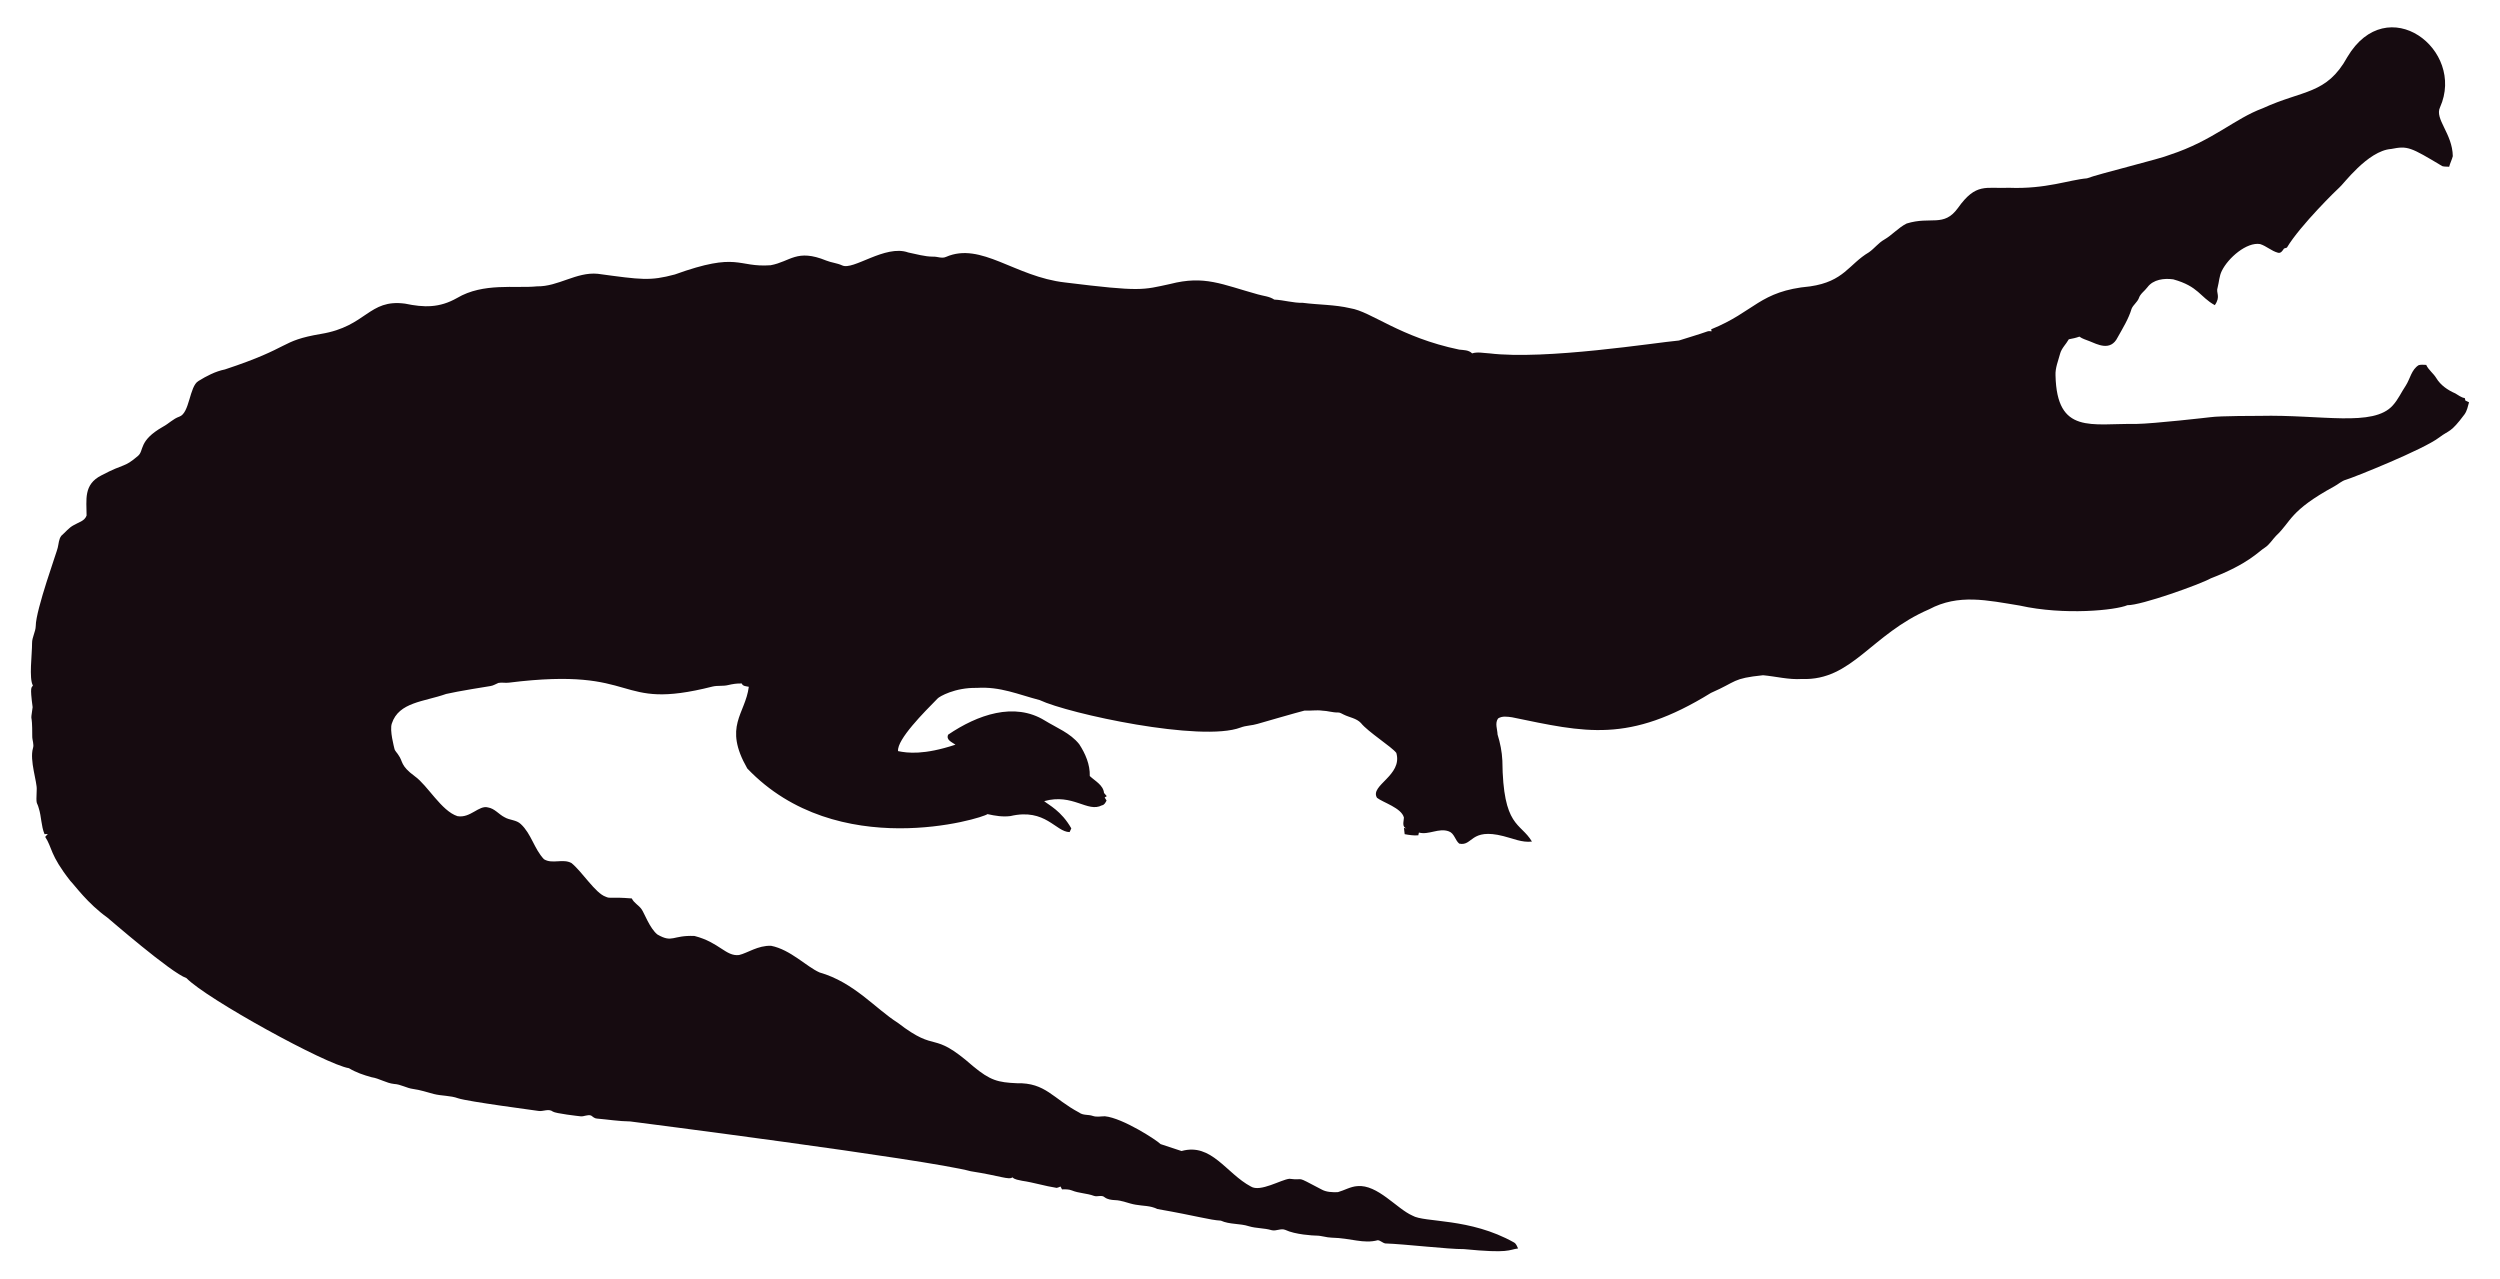
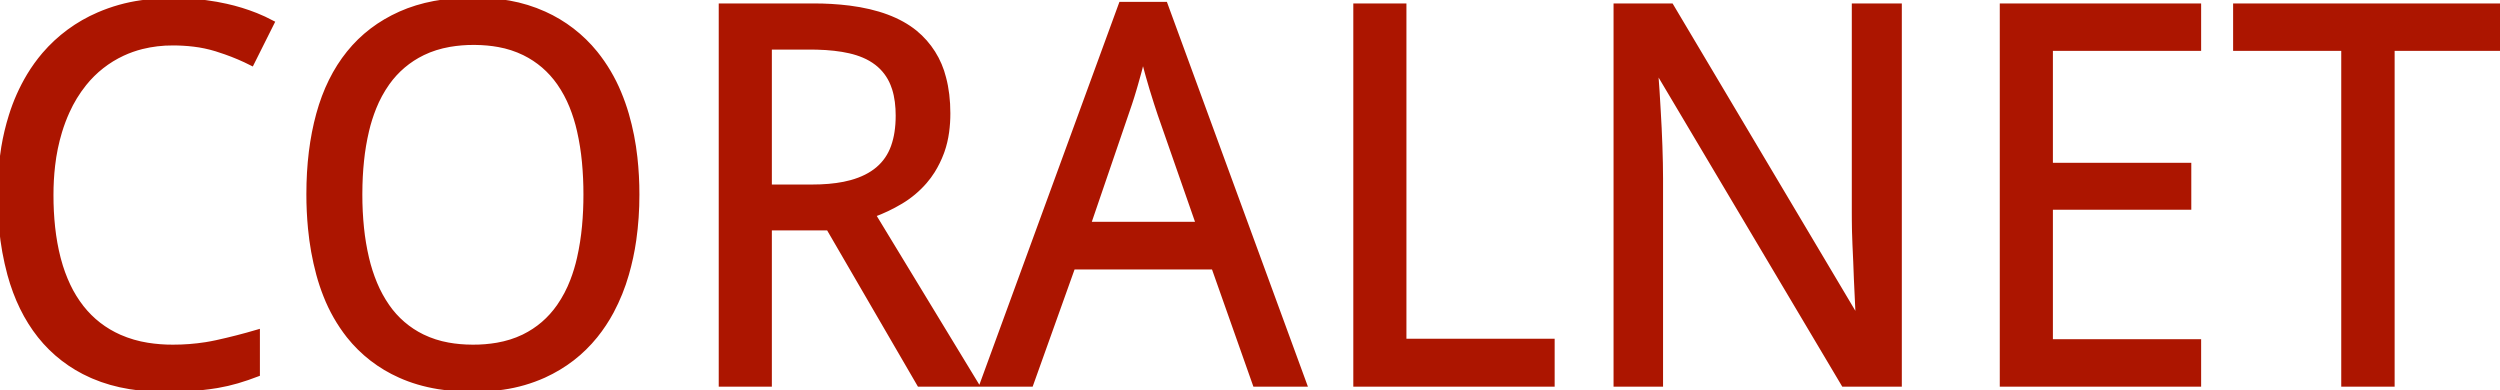
- <svg xmlns="http://www.w3.org/2000/svg" version="1.1" id="Layer_1" x="0px" y="0px" viewBox="0 0 2625.022 1342.022" enable-background="new 0 0 2625.022 1342.022" xml:space="preserve">
-   <path fill="#160B10" d="M2562.057,112.664c-5.93,12.226,13.089,27.649,13.408,51.328c-0.967,3.791-2.837,7.289-3.816,11.093  c-2.417-0.267-4.923,0.089-7.226-0.636c-33.512-20.05-36.245-21.483-53.631-18.038c-24.88,1.775-51.012,38.147-54.547,40.579  c-1,0.685-40.963,39.485-54.967,62.993c-1.056,0.331-2.086,0.661-3.078,1.005c-1.45,2.188-3.295,5.317-6.386,4.363  c-6.755-1.794-12.047-7.022-18.687-9.083c-14.172-2.325-33.569,14.577-40.185,28.126c-2.76,5.432-2.862,11.614-4.401,17.415  c-2.078,5.918,3.558,9.203-2.964,18.611c-15.758-8.651-16.89-19.671-43.645-27.108c-9.541-1.323-21.002,0.025-27.146,8.345  c-2.9,3.956-7.454,6.64-8.994,11.487c-1.705,4.223-5.788,6.857-7.569,10.978c-3.219,10.775-9.274,20.417-14.705,30.186  c-7.484,15.043-21.458,7.113-29.639,3.893c-3.549-1.501-7.378-2.404-10.482-4.745c-3.613,1.31-7.378,2.124-11.131,2.799  c-2.9,5.19-7.62,9.362-9.184,15.252c-1.972,7.442-5.139,14.807-4.771,22.656c1.426,62.435,37.744,50.23,84.657,50.985  c18.427-0.238,76.659-6.917,77.661-7.06c10.315-1.512,51.103-1.387,52.104-1.425c64.718-1.507,119.253,12.017,139.725-10.991  c5.622-6.144,8.955-13.878,13.598-20.735c4.617-7.073,5.915-16.893,13.662-21.562c2.519-0.687,5.19-0.305,7.81-0.242  c2.481,5.406,7.582,8.854,10.609,13.891c4.503,7.467,12.047,12.632,19.921,16.041c3.269,1.794,6.144,4.389,9.999,4.936  c0.166,0.852,0.369,1.705,0.598,2.57c1.259,0.611,2.519,1.208,3.854,1.819c-1.196,4.325-2.073,8.854-4.681,12.606  c-14.981,20.134-15.737,16.079-26.561,24.297c-16.513,12.73-90.704,42.38-97.937,44.421c-4.63,1.259-8.078,4.719-12.199,6.907  c-47.689,26.034-44.914,36.755-61.276,51.99c-3.969,4.096-6.856,9.273-11.754,12.403c-6.886,4.248-16.845,16.908-56.76,32.26  c-10.994,6.222-73.381,28.559-87.544,28.177c-12.182,5.289-66.295,10.873-113.113,0.394c-34.047-5.52-64.247-12.539-95.05,3.905  c-61.045,26.219-81.054,75.205-133.67,73.195c-13.739,0.903-27.159-2.684-40.745-3.943c-32.756,3.396-26.951,6.432-54.687,18.547  c-86.536,53.421-132.198,41.426-208.888,25.607c-4.859-0.636-10.304-1.616-14.68,1.259c-3.511,4.999-0.687,11.232-0.509,16.804  c2.76,8.879,4.605,18.076,5.037,27.388c0.678,70.703,18.876,64.615,31.064,85.038c-10.38,1.31-20.137-3.346-30.008-5.724  c-35.054-8.942-31.959,10.974-46.367,7.887c-4.376-3.651-5.076-10.864-10.94-12.886c-10.482-3.893-20.875,4.033-31.37,1.285  c-0.165,0.725-0.483,2.163-0.649,2.875c-4.834,0.432-9.592-0.331-14.311-1.196c-0.153-2.201-0.407-4.401-0.751-6.551  c0.7,0.127,2.112,0.382,2.824,0.509c-5.368-1.387-2.926-7.48-2.862-11.411c-2.581-10.171-21.93-15.743-28.266-20.735  c-7.896-13.101,27.192-23.356,20.29-47.143c-4.808-6.385-29.888-22.164-37.17-31.395c-4.783-5.063-12.047-5.813-18.013-8.815  c-1.972-0.827-3.791-2.315-6.017-2.239c-5.597,0.191-10.965-1.781-16.537-1.908c-6.208-0.878-12.441,0.318-18.661-0.076  c-6.376,1.51-49.471,13.993-49.471,13.993c-5.775,1.781-11.97,1.603-17.631,3.791c-41.153,15.671-180.401-14.399-211.051-28.838  c-22.477-5.819-41.27-14.396-65.945-12.772c-23.033-0.496-39.521,9.215-41.101,11.08c-14.156,14.382-42.805,43.009-41.597,55.297  c9.881,2.049,27.067,4.244,60.297-6.755c-3.6-2.633-10.164-4.859-7.683-10.52c30.91-20.96,69.478-34.528,101.385-14.896  c12.454,7.683,26.879,13.128,36.241,24.907c6.449,9.897,11.461,21.384,11.08,33.43c5.483,5.19,14.184,9.464,14.96,17.771  c0.954,1.132,1.883,2.239,2.9,3.371c-0.56,0.344-1.679,1.03-2.251,1.361c0.674,1.081,1.336,2.15,2.022,3.244  c-1.157,2.112-2.252,4.643-4.923,5.037c-15.167,7.923-30.412-12.885-60.589-4.414c4.515,3.914,17.957,10.035,28.495,28.596  c-0.623,1.285-1.221,2.582-1.781,3.893c-14.581-0.066-25.26-25.439-62.103-16.83c-8.065,1.081-16.27-0.28-24.119-2.048  c-5.689,4.616-157.704,51.097-252.241-47.919c-25.462-44.516-2.105-56.742,1.616-85.776c-2.646-0.598-6.259-0.445-7.429-3.447  c-4.834-0.216-9.63,0.547-14.311,1.666c-5.343,1.336-10.927,0.254-16.283,1.527c-104.921,26.598-73.475-21.586-213.976-4.058  c-3.638,0.483-7.327-0.471-10.927,0.267c-2.722,1.043-5.203,2.786-8.129,3.244c-1.005,0.139-35.568,5.632-46.749,8.332  c-23.248,8.245-49.669,8.494-57.027,31.013c-2.544,7.127,2.495,25.23,2.659,26.23c0.509,2.748,2.964,4.529,4.274,6.907  c5.125,7.002,1.576,10.814,17.186,22.287c13.483,9.569,27.903,36.42,44.764,41.877c13.652,2.389,22.508-11.842,32.107-9.146  c7.022,1.107,11.334,7.276,17.415,10.317c5.356,3.193,12.365,2.633,17.033,7.162c11.029,10.189,14.018,26.078,24.284,36.878  c8.765,5.47,19.972-0.979,28.965,4.071c11.309,9.233,25.045,31.634,35.809,35.287c4.836,2.294,4.589-0.02,27.477,1.832  c2.226,4.796,7.327,7.085,10.253,11.347c2.611,3.387,8.633,20.294,16.715,26.574c16.075,9.185,15.426,0.491,38.875,1.488  c26.056,6.667,32.977,21.713,46.774,19.997c8.688-1.942,19.833-10.206,33.646-9.68c20.419,4.043,37.013,21.857,50.896,27.986  c36.199,10.4,58.502,37.92,82.062,52.817c43.011,33.213,34.403,6.396,79.034,45.566c18.208,15.125,26.246,17.04,45.986,17.936  c30.318-0.751,37.93,16.193,65.525,30.81c4.134,3.155,9.541,1.844,14.196,3.498c4.147,1.463,8.51,0.394,12.772,0.369  c18.974,1.87,55.059,25.539,58.465,29.232c7.353,2.353,14.667,4.91,22.02,7.276c31.527-8.837,46.862,23.524,72.916,37.323  c9.817,6.052,31.604-7.299,40.338-8.179c17.829,2.357,3.781-4.531,33.392,11.016c5.241,3.066,11.589,3.218,17.504,3.028  c6.869-1.921,13.204-5.852,20.48-6.348c21.245-1.942,41.314,23.767,57.816,30.975c12.756,7.578,60.29,2.089,106.638,28.189  c2.366,1.298,3.155,4.007,4.3,6.284c-10.435,1.423-8.676,5.392-56.964,0.7c-16.115,0.199-61.486-5.252-82.52-5.953  c-2.824-0.572-4.91-3.04-7.772-3.397c-15.269,4.072-27.792-2.198-48.492-2.671c-5.546-0.102-10.825-2.201-16.359-2.162  c-2.762-0.015-21.848-1.008-32.323-6.004c-4.758-1.972-9.668,1.654-14.476,0.293c-7.747-2.315-16.003-1.781-23.737-4.121  c-9.541-3.104-20.277-1.692-29.41-5.865c-12.12-0.691-23.98-4.714-66.899-12.25c-6.984-3.625-14.985-3.091-22.516-4.49  c-7.416-1.145-14.324-4.643-21.892-4.821c-3.727-0.204-7.632-0.649-10.698-2.939c-3.206-2.951-7.645-0.127-11.334-1.539  c-7.531-2.798-15.774-2.646-23.203-5.712c-3.282-1.298-6.844-1.17-10.278-1.081c-0.394-0.763-1.183-2.264-1.577-3.015  c-1.285,0.636-2.608,1.119-3.982,1.45c-12.263-1.87-24.131-5.674-36.394-7.467c-3.46-0.903-7.404-1.005-10.113-3.6  c-3.831,2.97-12.398-1.54-43.747-6.411c-46.335-12.483-357.594-52.295-357.594-52.295c-11.716-0.14-23.317-2.023-34.982-3.015  c-2.442-0.127-4.211-1.844-6.068-3.18c-3.753-1.387-7.467,1.336-11.271,0.789c-2.02-0.195-26.027-2.946-28.838-4.923  c-4.592-3.587-10.278,0.216-15.367-0.738c-2.203-0.387-74.203-9.818-84.135-13.242c-8.243-2.989-17.224-2.379-25.658-4.529  c-7.162-1.895-14.209-4.274-21.574-5.254c-6.92-0.878-13.001-4.923-20.035-5.266c-8.319-0.878-15.443-5.826-23.648-7.073  c-8.256-2.252-16.448-5.037-23.775-9.49c-23.552-3.584-149.518-72.739-170.649-94.63c-16.013-5.37-81.914-62.745-82.914-63.439  c-21.039-15.096-34.147-33.758-38.964-38.595c-21.778-27.726-18.854-34.892-26.396-46.215c0.916-1.018,1.832-2.01,2.748-3.015  c-1.145,0.038-2.29,0.076-3.435,0.14c-3.651-8.676-3.18-18.28-6.042-27.172c-2.062-7.913-2.975-1.701-2.175-19.526  c0.634-7.664-7.675-30.697-3.931-43.518c1.348-4.16-0.814-8.281-0.751-12.454c0.068-28.882-2.418-11.02,0.394-30.657  c-3.041-22.85-1.09-20.042,0.305-22.719c-4.294-7.378-0.844-32.606-0.89-44.586c-0.025-6.246,3.714-11.741,3.867-17.962  c0-16.859,22.775-79.378,23.076-82.113c1.056-4.198,1.043-9.032,3.778-12.568c4.338-3.74,7.874-8.485,13.052-11.169  c4.745-2.913,11.411-4.172,13.471-10.088c0.043-16.362-3.503-32.575,15.532-42.157c25.219-13.344,23.115-7.424,38.34-20.379  c6.931-5.754,0.059-15.764,26.434-30.772c5.915-3.129,10.622-8.281,17.046-10.507c11.015-3.661,10.497-31.892,20.099-37.437  c8.612-5.33,17.796-10.113,27.795-12.148c71.433-23.584,56.818-29.805,100.939-37.31c48.019-7.907,49.805-36.895,88.244-31.777  c19.858,4.163,35.994,4.605,54.61-5.953c27.665-16.35,60.97-9.859,83.919-12.212c22.172,0.42,41.279-15.29,63.693-13.191  c46.138,6.272,54.878,7.691,80.993,0.738c67.442-24.31,65.094-7.128,100.634-9.706c20.946-3.875,27.233-17.596,58.388-4.91  c5.368,2.188,11.283,2.595,16.575,5.025c11.553,5.818,45.215-22.204,69.43-13.535c8.676,1.717,17.262,4.401,26.205,4.401  c4.49-0.216,9.083,2.252,13.446,0.293c37.015-16.156,72.304,20.872,125.096,26.815c80.305,9.923,81.3,7.845,110.289,1.603  c36.266-9.336,54.189,0.413,92.111,10.902c5.775,1.717,12.11,1.984,17.237,5.47c10.075,0.458,19.844,3.638,29.983,3.396  c16.588,2.163,33.506,1.819,49.853,5.686c21.982,3.418,52.115,30.498,114.347,43.441c4.681,0.572,9.999,0.28,13.586,3.956  c5.864-1.844,12.047-0.267,18.038-0.025c59.148,7.176,174.934-11.359,199.106-13.471c9.82-3.218,19.819-5.966,29.576-9.452  c1.488-0.674,3.155-0.356,4.758-0.229c-0.115-0.522-0.356-1.577-0.483-2.099c45.944-18.548,50.589-40.213,103.827-45.057  c35.891-5.17,40.645-23.282,61.836-35.809c5.712-3.969,9.897-9.808,16.028-13.281c8.408-4.872,14.82-12.555,23.559-16.931  c25.605-7.944,38.867,4.305,53.847-16.257c19.089-26.933,29.276-20.168,53.605-21.256c38.819,1.522,63.061-8.345,81.948-9.935  c11.484-4.495,77.877-20.69,87.061-24.742c45.297-14.857,67.746-37.884,97.505-48.848c42.187-19.404,67.008-14.225,88.74-53.694  C2506.582-10.604,2589.134,52.018,2562.057,112.664z" />
+ <svg xmlns="http://www.w3.org/2000/svg" width="471.875" height="73.487" viewBox="0 0 471.875 73.487">
+   <g id="svgGroup" stroke-linecap="round" fill-rule="evenodd" font-size="9pt" stroke="#ac1500" stroke-width="0.25mm" fill="#ac1500" style="stroke:#ac1500;stroke-width:0.25mm;fill:#ac1500">
+     <path d="M 358.496 1.123 L 358.496 72.51 L 347.998 72.51 L 312.891 13.428 L 312.5 13.428 Q 312.793 17.188 312.989 20.899 Q 313.184 24.073 313.306 27.539 Q 313.426 30.951 313.428 33.701 A 127.411 127.411 0 0 1 313.428 33.789 L 313.428 72.51 L 305.03 72.51 L 305.03 1.123 L 315.43 1.123 L 350.391 59.913 L 350.733 59.913 A 504.052 504.052 0 0 0 350.391 52.588 A 237.062 237.062 0 0 0 350.269 49.39 L 350.122 46.119 A 113.517 113.517 0 0 1 350.04 43.734 A 100.828 100.828 0 0 1 350.025 42.969 A 197.753 197.753 0 0 1 350.006 41.517 A 151.928 151.928 0 0 1 350 40.186 L 350 1.123 L 358.496 1.123 Z M 414.991 64.502 L 414.991 72.51 L 377.93 72.51 L 377.93 1.123 L 414.991 1.123 L 414.991 9.131 L 387.012 9.131 L 387.012 31.202 L 413.135 31.202 L 413.135 39.112 L 387.012 39.112 L 387.012 64.502 L 414.991 64.502 Z M 156.397 43.018 L 145.215 43.018 L 145.215 72.51 L 136.133 72.51 L 136.133 1.123 L 153.516 1.123 A 53.61 53.61 0 0 1 160.285 1.521 Q 168.248 2.538 172.705 6.153 A 16.013 16.013 0 0 1 178.106 14.721 Q 178.907 17.72 178.907 21.387 A 25.609 25.609 0 0 1 178.678 24.899 Q 178.411 26.824 177.833 28.471 A 15.57 15.57 0 0 1 177.71 28.809 A 19.106 19.106 0 0 1 176.014 32.259 A 16.033 16.033 0 0 1 174.537 34.253 A 18.57 18.57 0 0 1 170.02 38.038 Q 167.481 39.551 164.795 40.528 L 184.229 72.51 L 173.536 72.51 L 156.397 43.018 Z M 48.584 62.696 L 48.584 70.606 A 50.012 50.012 0 0 1 44.776 71.9 A 32.87 32.87 0 0 1 41.055 72.76 A 35.954 35.954 0 0 1 40.796 72.803 A 45.923 45.923 0 0 1 38.088 73.164 A 55.061 55.061 0 0 1 36.353 73.316 Q 33.985 73.487 31.104 73.487 A 40.96 40.96 0 0 1 24.508 72.982 Q 20.781 72.374 17.651 71.032 A 25.311 25.311 0 0 1 17.237 70.85 A 25.518 25.518 0 0 1 7.544 63.379 Q 3.711 58.545 1.856 51.758 A 51.697 51.697 0 0 1 0.307 43.182 A 65.983 65.983 0 0 1 0 36.719 A 53.821 53.821 0 0 1 0.71 27.804 A 43.838 43.838 0 0 1 2.124 21.875 A 34.94 34.94 0 0 1 5.509 14.283 A 30.029 30.029 0 0 1 8.374 10.303 A 28.127 28.127 0 0 1 18.604 2.784 A 31.204 31.204 0 0 1 26.713 0.508 A 40.966 40.966 0 0 1 32.618 0.098 A 46.743 46.743 0 0 1 40.865 0.807 A 42.259 42.259 0 0 1 42.676 1.172 A 36.718 36.718 0 0 1 48.295 2.897 A 30.959 30.959 0 0 1 51.319 4.297 L 47.51 11.914 A 41.325 41.325 0 0 0 42.594 9.818 A 47.628 47.628 0 0 0 40.821 9.229 A 24.223 24.223 0 0 0 36.577 8.336 A 32.526 32.526 0 0 0 32.618 8.106 A 23.837 23.837 0 0 0 26.758 8.803 A 20.366 20.366 0 0 0 23.145 10.083 A 20.182 20.182 0 0 0 15.894 15.772 A 24.4 24.4 0 0 0 12.674 21.04 A 31.178 31.178 0 0 0 11.255 24.805 A 36.209 36.209 0 0 0 9.933 31.225 A 47.941 47.941 0 0 0 9.62 36.817 A 56.236 56.236 0 0 0 9.936 42.933 Q 10.272 46.003 10.966 48.692 A 34.586 34.586 0 0 0 11.06 49.048 A 28.557 28.557 0 0 0 12.844 53.939 A 21.899 21.899 0 0 0 15.381 58.057 Q 18.262 61.719 22.559 63.623 A 21.558 21.558 0 0 0 27.836 65.16 A 29.632 29.632 0 0 0 32.618 65.528 A 39.76 39.76 0 0 0 38.889 65.047 A 35.288 35.288 0 0 0 40.87 64.673 Q 44.776 63.819 48.584 62.696 Z M 246.192 72.51 L 236.914 72.51 L 229.102 50.391 L 202.491 50.391 L 194.58 72.51 L 185.401 72.51 L 211.621 0.83 L 219.922 0.83 L 246.192 72.51 Z M 451.514 9.131 L 451.514 72.51 L 442.383 72.51 L 442.383 9.131 L 421.973 9.131 L 421.973 1.123 L 471.875 1.123 L 471.875 9.131 L 451.514 9.131 Z M 119.624 45.307 A 59.787 59.787 0 0 0 120.215 36.719 A 62.37 62.37 0 0 0 119.837 29.717 A 48.117 48.117 0 0 0 118.238 21.607 A 38.012 38.012 0 0 0 116.813 17.571 A 30.705 30.705 0 0 0 112.354 10.035 A 26.263 26.263 0 0 0 102.71 2.613 A 28.039 28.039 0 0 0 96.098 0.574 A 37.266 37.266 0 0 0 89.405 0 Q 81.446 0 75.586 2.613 Q 69.727 5.225 65.87 10.01 Q 62.012 14.795 60.157 21.558 Q 58.301 28.321 58.301 36.622 A 66.683 66.683 0 0 0 58.607 43.12 A 52.049 52.049 0 0 0 60.157 51.734 A 37.584 37.584 0 0 0 61.509 55.798 A 30.051 30.051 0 0 0 65.845 63.379 A 25.561 25.561 0 0 0 75.513 70.85 Q 78.795 72.333 82.749 72.982 A 40.508 40.508 0 0 0 89.307 73.487 A 38.048 38.048 0 0 0 94.948 73.084 A 28.8 28.8 0 0 0 102.662 70.85 Q 108.448 68.213 112.354 63.379 A 29.707 29.707 0 0 0 115.403 58.776 A 36.004 36.004 0 0 0 118.238 51.758 A 47.361 47.361 0 0 0 119.624 45.307 Z M 292.969 72.51 L 255.909 72.51 L 255.909 1.123 L 264.991 1.123 L 264.991 64.405 L 292.969 64.405 L 292.969 72.51 Z M 67.92 36.719 A 60.637 60.637 0 0 0 68.238 43.073 A 45.062 45.062 0 0 0 69.19 48.755 A 30.633 30.633 0 0 0 70.735 53.557 A 22.984 22.984 0 0 0 73.072 57.837 A 17.288 17.288 0 0 0 79.712 63.55 A 18.642 18.642 0 0 0 84.578 65.122 Q 86.716 65.515 89.15 65.527 A 31.163 31.163 0 0 0 89.307 65.528 A 26.287 26.287 0 0 0 93.883 65.149 Q 96.55 64.678 98.76 63.619 A 16.474 16.474 0 0 0 98.902 63.55 Q 102.93 61.573 105.542 57.837 A 22.811 22.811 0 0 0 108.098 52.98 A 30.451 30.451 0 0 0 109.375 48.755 A 47.15 47.15 0 0 0 110.328 42.695 A 63.639 63.639 0 0 0 110.596 36.719 A 63.8 63.8 0 0 0 110.31 30.524 A 46.457 46.457 0 0 0 109.375 24.659 A 29.897 29.897 0 0 0 107.931 20.028 A 22.211 22.211 0 0 0 105.567 15.65 Q 102.979 11.963 98.975 9.986 A 18.442 18.442 0 0 0 94.128 8.414 Q 92.065 8.034 89.719 8.01 A 30.967 30.967 0 0 0 89.405 8.008 A 26.368 26.368 0 0 0 84.824 8.387 Q 82.087 8.87 79.821 9.968 A 16.739 16.739 0 0 0 79.786 9.986 A 17.587 17.587 0 0 0 73.096 15.65 A 22.533 22.533 0 0 0 70.562 20.315 A 30.202 30.202 0 0 0 69.19 24.659 A 44.593 44.593 0 0 0 68.238 30.335 Q 67.93 33.256 67.921 36.509 A 71.165 71.165 0 0 0 67.92 36.719 Z M 145.215 8.887 L 145.215 35.303 L 153.223 35.303 Q 156.673 35.303 159.311 34.776 A 19.262 19.262 0 0 0 160.694 34.449 Q 163.763 33.596 165.739 31.917 A 10.159 10.159 0 0 0 165.747 31.91 Q 167.725 30.225 168.628 27.71 A 14.622 14.622 0 0 0 169.306 24.982 Q 169.532 23.511 169.532 21.827 A 20.568 20.568 0 0 0 169.373 19.196 Q 169.2 17.861 168.841 16.726 A 11.103 11.103 0 0 0 168.531 15.87 A 9.514 9.514 0 0 0 165.503 11.866 A 11.199 11.199 0 0 0 163.047 10.447 Q 161.83 9.927 160.376 9.595 Q 157.712 8.987 154.2 8.901 A 48.134 48.134 0 0 0 153.028 8.887 L 145.215 8.887 Z M 205.42 42.334 L 226.221 42.334 L 218.995 21.631 A 281.846 281.846 0 0 1 218.758 20.917 Q 218.546 20.276 218.287 19.483 Q 217.871 18.213 217.432 16.748 A 145.15 145.15 0 0 1 216.773 14.483 A 162.031 162.031 0 0 1 216.553 13.697 A 182.477 182.477 0 0 1 215.723 10.596 A 71.013 71.013 0 0 1 215.155 12.922 A 79.25 79.25 0 0 1 214.942 13.721 A 160.266 160.266 0 0 1 214.283 16.069 A 143.561 143.561 0 0 1 214.063 16.822 A 93.709 93.709 0 0 1 213.63 18.25 A 72.848 72.848 0 0 1 213.208 19.556 Q 212.793 20.801 212.5 21.631 L 205.42 42.334 Z" vector-effect="non-scaling-stroke" />
+   </g>
</svg>
